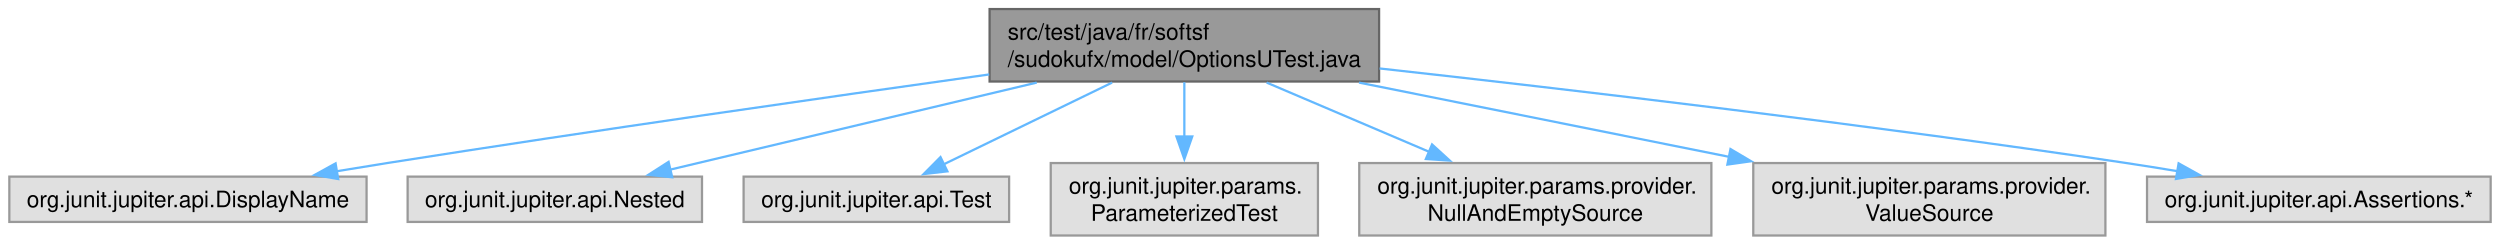
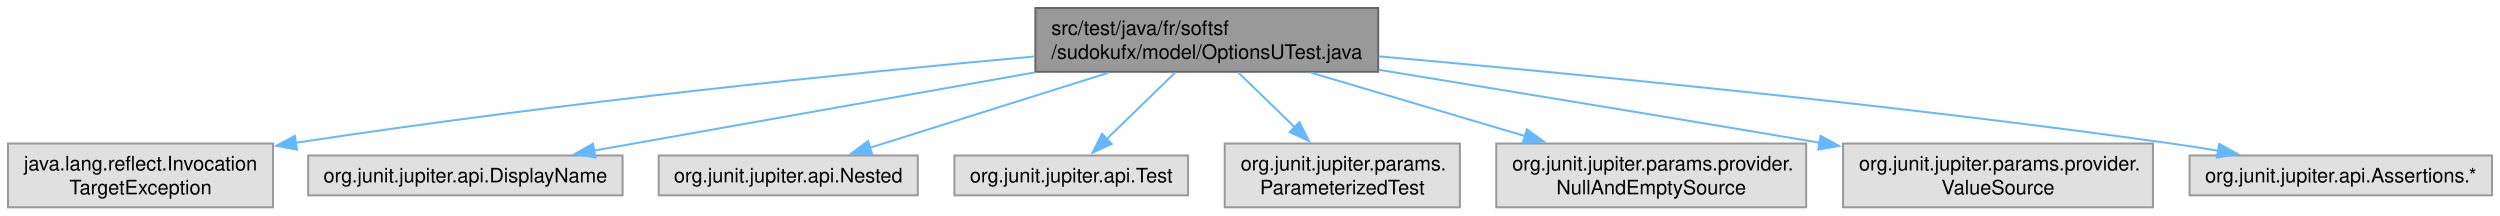
- <svg xmlns="http://www.w3.org/2000/svg" xmlns:xlink="http://www.w3.org/1999/xlink" width="1104pt" height="108pt" viewBox="0.00 0.00 1103.75 108.00">
-   <g id="graph0" class="graph" transform="scale(1 1) rotate(0) translate(4 104)">
+ <svg xmlns="http://www.w3.org/2000/svg" xmlns:xlink="http://www.w3.org/1999/xlink" width="1254pt" height="108pt" viewBox="0.00 0.00 1254.38 108.00">
+   <g id="page0,1_graph0" class="graph" transform="scale(1 1) rotate(0) translate(4 104)">
    <g id="Node000001" class="node">
      <g id="a_Node000001">
        <a xlink:title=" ">
-           <polygon fill="#999999" stroke="#666666" points="604.88,-100 432.88,-100 432.88,-68 604.88,-68 604.88,-100" />
-           <text text-anchor="start" x="440.88" y="-86.5" font-family="Helvetica,sans-Serif" font-size="10.00">src/test/java/fr/softsf</text>
-           <text text-anchor="middle" x="518.88" y="-74.5" font-family="Helvetica,sans-Serif" font-size="10.00">/sudokufx/model/OptionsUTest.java</text>
+           <polygon fill="#999999" stroke="#666666" points="687.5,-100 515.5,-100 515.5,-68 687.5,-68 687.5,-100" />
+           <text text-anchor="start" x="523.5" y="-86.5" font-family="Helvetica,sans-Serif" font-size="10.00">src/test/java/fr/softsf</text>
+           <text text-anchor="middle" x="601.5" y="-74.5" font-family="Helvetica,sans-Serif" font-size="10.00">/sudokufx/model/OptionsUTest.java</text>
        </a>
      </g>
    </g>
    <g id="Node000002" class="node">
      <g id="a_Node000002">
        <a xlink:title=" ">
-           <polygon fill="#e0e0e0" stroke="#999999" points="157.75,-26 0,-26 0,-6 157.75,-6 157.75,-26" />
-           <text text-anchor="middle" x="78.88" y="-12.5" font-family="Helvetica,sans-Serif" font-size="10.00">org.junit.jupiter.api.DisplayName</text>
+           <polygon fill="#e0e0e0" stroke="#999999" points="133,-32 0,-32 0,0 133,0 133,-32" />
+           <text text-anchor="start" x="8" y="-18.5" font-family="Helvetica,sans-Serif" font-size="10.00">java.lang.reflect.Invocation</text>
+           <text text-anchor="middle" x="66.5" y="-6.5" font-family="Helvetica,sans-Serif" font-size="10.00">TargetException</text>
        </a>
      </g>
    </g>
    <g id="edge1_Node000001_Node000002" class="edge">
      <g id="a_edge1_Node000001_Node000002">
        <a xlink:title=" ">
-           <path fill="none" stroke="#63b8ff" d="M432.71,-71.13C361.39,-61.15 257.45,-46.28 166.88,-32 159.66,-30.86 152.11,-29.63 144.61,-28.39" />
-           <polygon fill="#63b8ff" stroke="#63b8ff" points="145.23,-24.94 134.79,-26.74 144.07,-31.85 145.23,-24.94" />
+           <path fill="none" stroke="#63b8ff" d="M515.15,-75.69C425.02,-67.54 279.36,-52.93 144.45,-32.38" />
+           <polygon fill="#63b8ff" stroke="#63b8ff" points="145.01,-28.93 134.6,-30.86 143.95,-35.84 145.01,-28.93" />
        </a>
      </g>
    </g>
    <g id="Node000003" class="node">
      <g id="a_Node000003">
        <a xlink:title=" ">
-           <polygon fill="#e0e0e0" stroke="#999999" points="305.88,-26 175.88,-26 175.88,-6 305.88,-6 305.88,-26" />
-           <text text-anchor="middle" x="240.88" y="-12.5" font-family="Helvetica,sans-Serif" font-size="10.00">org.junit.jupiter.api.Nested</text>
+           <polygon fill="#e0e0e0" stroke="#999999" points="308.38,-26 150.62,-26 150.62,-6 308.38,-6 308.38,-26" />
+           <text text-anchor="middle" x="229.5" y="-12.5" font-family="Helvetica,sans-Serif" font-size="10.00">org.junit.jupiter.api.DisplayName</text>
        </a>
      </g>
    </g>
    <g id="edge2_Node000001_Node000003" class="edge">
      <g id="a_edge2_Node000001_Node000003">
        <a xlink:title=" ">
-           <path fill="none" stroke="#63b8ff" d="M453.7,-67.53C404.28,-55.79 337.33,-39.9 291.81,-29.09" />
-           <polygon fill="#63b8ff" stroke="#63b8ff" points="292.73,-25.71 282.19,-26.81 291.12,-32.52 292.73,-25.71" />
+           <path fill="none" stroke="#63b8ff" d="M515.22,-67.69C447.63,-55.7 355.1,-39.28 293.88,-28.42" />
+           <polygon fill="#63b8ff" stroke="#63b8ff" points="294.77,-25.03 284.31,-26.72 293.55,-31.92 294.77,-25.03" />
        </a>
      </g>
    </g>
    <g id="Node000004" class="node">
      <g id="a_Node000004">
        <a xlink:title=" ">
-           <polygon fill="#e0e0e0" stroke="#999999" points="441.5,-26 324.25,-26 324.25,-6 441.5,-6 441.5,-26" />
-           <text text-anchor="middle" x="382.88" y="-12.5" font-family="Helvetica,sans-Serif" font-size="10.00">org.junit.jupiter.api.Test</text>
+           <polygon fill="#e0e0e0" stroke="#999999" points="456.5,-26 326.5,-26 326.5,-6 456.5,-6 456.5,-26" />
+           <text text-anchor="middle" x="391.5" y="-12.5" font-family="Helvetica,sans-Serif" font-size="10.00">org.junit.jupiter.api.Nested</text>
        </a>
      </g>
    </g>
    <g id="edge3_Node000001_Node000004" class="edge">
      <g id="a_edge3_Node000001_Node000004">
        <a xlink:title=" ">
-           <path fill="none" stroke="#63b8ff" d="M486.99,-67.53C464.45,-56.59 434.46,-42.04 412.46,-31.36" />
-           <polygon fill="#63b8ff" stroke="#63b8ff" points="414.25,-28.34 403.73,-27.12 411.2,-34.64 414.25,-28.34" />
+           <path fill="none" stroke="#63b8ff" d="M552.26,-67.53C515.73,-56.04 466.5,-40.57 432.18,-29.79" />
+           <polygon fill="#63b8ff" stroke="#63b8ff" points="433.63,-26.57 423.04,-26.91 431.53,-33.25 433.63,-26.57" />
        </a>
      </g>
    </g>
    <g id="Node000005" class="node">
      <g id="a_Node000005">
        <a xlink:title=" ">
-           <polygon fill="#e0e0e0" stroke="#999999" points="577.88,-32 459.88,-32 459.88,0 577.88,0 577.88,-32" />
-           <text text-anchor="start" x="467.88" y="-18.5" font-family="Helvetica,sans-Serif" font-size="10.00">org.junit.jupiter.params.</text>
-           <text text-anchor="middle" x="518.88" y="-6.5" font-family="Helvetica,sans-Serif" font-size="10.00">ParameterizedTest</text>
+           <polygon fill="#e0e0e0" stroke="#999999" points="592.12,-26 474.88,-26 474.88,-6 592.12,-6 592.12,-26" />
+           <text text-anchor="middle" x="533.5" y="-12.5" font-family="Helvetica,sans-Serif" font-size="10.00">org.junit.jupiter.api.Test</text>
        </a>
      </g>
    </g>
    <g id="edge4_Node000001_Node000005" class="edge">
      <g id="a_edge4_Node000001_Node000005">
        <a xlink:title=" ">
-           <path fill="none" stroke="#63b8ff" d="M518.88,-67.69C518.88,-60.53 518.88,-51.79 518.88,-43.59" />
-           <polygon fill="#63b8ff" stroke="#63b8ff" points="522.38,-43.74 518.88,-33.74 515.38,-43.74 522.38,-43.74" />
+           <path fill="none" stroke="#63b8ff" d="M585.73,-67.69C575.43,-57.7 561.96,-44.63 551.28,-34.26" />
+           <polygon fill="#63b8ff" stroke="#63b8ff" points="553.8,-31.82 544.18,-27.37 548.92,-36.85 553.8,-31.82" />
        </a>
      </g>
    </g>
    <g id="Node000006" class="node">
      <g id="a_Node000006">
        <a xlink:title=" ">
-           <polygon fill="#e0e0e0" stroke="#999999" points="751.62,-32 596.12,-32 596.12,0 751.62,0 751.62,-32" />
-           <text text-anchor="start" x="604.12" y="-18.5" font-family="Helvetica,sans-Serif" font-size="10.00">org.junit.jupiter.params.provider.</text>
-           <text text-anchor="middle" x="673.88" y="-6.5" font-family="Helvetica,sans-Serif" font-size="10.00">NullAndEmptySource</text>
+           <polygon fill="#e0e0e0" stroke="#999999" points="728.5,-32 610.5,-32 610.5,0 728.5,0 728.5,-32" />
+           <text text-anchor="start" x="618.5" y="-18.5" font-family="Helvetica,sans-Serif" font-size="10.00">org.junit.jupiter.params.</text>
+           <text text-anchor="middle" x="669.5" y="-6.5" font-family="Helvetica,sans-Serif" font-size="10.00">ParameterizedTest</text>
        </a>
      </g>
    </g>
    <g id="edge5_Node000001_Node000006" class="edge">
      <g id="a_edge5_Node000001_Node000006">
        <a xlink:title=" ">
-           <path fill="none" stroke="#63b8ff" d="M555.22,-67.53C576.61,-58.41 603.91,-46.79 626.92,-36.99" />
-           <polygon fill="#63b8ff" stroke="#63b8ff" points="628.27,-40.22 636.1,-33.08 625.53,-33.78 628.27,-40.22" />
+           <path fill="none" stroke="#63b8ff" d="M617.27,-67.69C625.68,-59.53 636.21,-49.31 645.6,-40.2" />
+           <polygon fill="#63b8ff" stroke="#63b8ff" points="647.99,-42.76 652.73,-33.28 643.11,-37.73 647.99,-42.76" />
        </a>
      </g>
    </g>
    <g id="Node000007" class="node">
      <g id="a_Node000007">
        <a xlink:title=" ">
-           <polygon fill="#e0e0e0" stroke="#999999" points="925.62,-32 770.12,-32 770.12,0 925.62,0 925.62,-32" />
-           <text text-anchor="start" x="778.12" y="-18.5" font-family="Helvetica,sans-Serif" font-size="10.00">org.junit.jupiter.params.provider.</text>
-           <text text-anchor="middle" x="847.88" y="-6.5" font-family="Helvetica,sans-Serif" font-size="10.00">ValueSource</text>
+           <polygon fill="#e0e0e0" stroke="#999999" points="902.25,-32 746.75,-32 746.75,0 902.25,0 902.25,-32" />
+           <text text-anchor="start" x="754.75" y="-18.5" font-family="Helvetica,sans-Serif" font-size="10.00">org.junit.jupiter.params.provider.</text>
+           <text text-anchor="middle" x="824.5" y="-6.5" font-family="Helvetica,sans-Serif" font-size="10.00">NullAndEmptySource</text>
        </a>
      </g>
    </g>
    <g id="edge6_Node000001_Node000007" class="edge">
      <g id="a_edge6_Node000001_Node000007">
        <a xlink:title=" ">
-           <path fill="none" stroke="#63b8ff" d="M596.01,-67.53C645.02,-57.69 708.61,-44.94 759.64,-34.7" />
-           <polygon fill="#63b8ff" stroke="#63b8ff" points="760.05,-38.19 769.17,-32.79 758.68,-31.32 760.05,-38.19" />
+           <path fill="none" stroke="#63b8ff" d="M653.78,-67.53C685.96,-58 727.41,-45.74 761.4,-35.67" />
+           <polygon fill="#63b8ff" stroke="#63b8ff" points="762.11,-39.11 770.71,-32.92 760.12,-32.4 762.11,-39.11" />
        </a>
      </g>
    </g>
    <g id="Node000008" class="node">
      <g id="a_Node000008">
        <a xlink:title=" ">
-           <polygon fill="#e0e0e0" stroke="#999999" points="1095.75,-26 944,-26 944,-6 1095.75,-6 1095.75,-26" />
-           <text text-anchor="middle" x="1019.88" y="-12.5" font-family="Helvetica,sans-Serif" font-size="10.00">org.junit.jupiter.api.Assertions.*</text>
+           <polygon fill="#e0e0e0" stroke="#999999" points="1076.25,-32 920.75,-32 920.75,0 1076.25,0 1076.25,-32" />
+           <text text-anchor="start" x="928.75" y="-18.5" font-family="Helvetica,sans-Serif" font-size="10.00">org.junit.jupiter.params.provider.</text>
+           <text text-anchor="middle" x="998.5" y="-6.5" font-family="Helvetica,sans-Serif" font-size="10.00">ValueSource</text>
        </a>
      </g>
    </g>
    <g id="edge7_Node000001_Node000008" class="edge">
      <g id="a_edge7_Node000001_Node000008">
        <a xlink:title=" ">
-           <path fill="none" stroke="#63b8ff" d="M605.1,-73.77C689.36,-64.44 821.17,-48.99 934.88,-32 942.24,-30.9 949.96,-29.66 957.6,-28.38" />
-           <polygon fill="#63b8ff" stroke="#63b8ff" points="957.95,-31.87 967.21,-26.73 956.77,-24.97 957.95,-31.87" />
+           <path fill="none" stroke="#63b8ff" d="M687.72,-69C747.26,-59.29 828.59,-45.94 909.37,-32.35" />
+           <polygon fill="#63b8ff" stroke="#63b8ff" points="909.48,-35.88 918.76,-30.77 908.32,-28.98 909.48,-35.88" />
+         </a>
+       </g>
+     </g>
+     <g id="Node000009" class="node">
+       <g id="a_Node000009">
+         <a xlink:title=" ">
+           <polygon fill="#e0e0e0" stroke="#999999" points="1246.38,-26 1094.62,-26 1094.62,-6 1246.38,-6 1246.38,-26" />
+           <text text-anchor="middle" x="1170.5" y="-12.5" font-family="Helvetica,sans-Serif" font-size="10.00">org.junit.jupiter.api.Assertions.*</text>
+         </a>
+       </g>
+     </g>
+     <g id="edge8_Node000001_Node000009" class="edge">
+       <g id="a_edge8_Node000001_Node000009">
+         <a xlink:title=" ">
+           <path fill="none" stroke="#63b8ff" d="M687.84,-75.73C784.82,-67.14 946.82,-51.52 1085.5,-32 1093.17,-30.92 1101.2,-29.67 1109.14,-28.35" />
+           <polygon fill="#63b8ff" stroke="#63b8ff" points="1109.49,-31.84 1118.76,-26.72 1108.32,-24.94 1109.49,-31.84" />
        </a>
      </g>
    </g>
  </g>
</svg>
